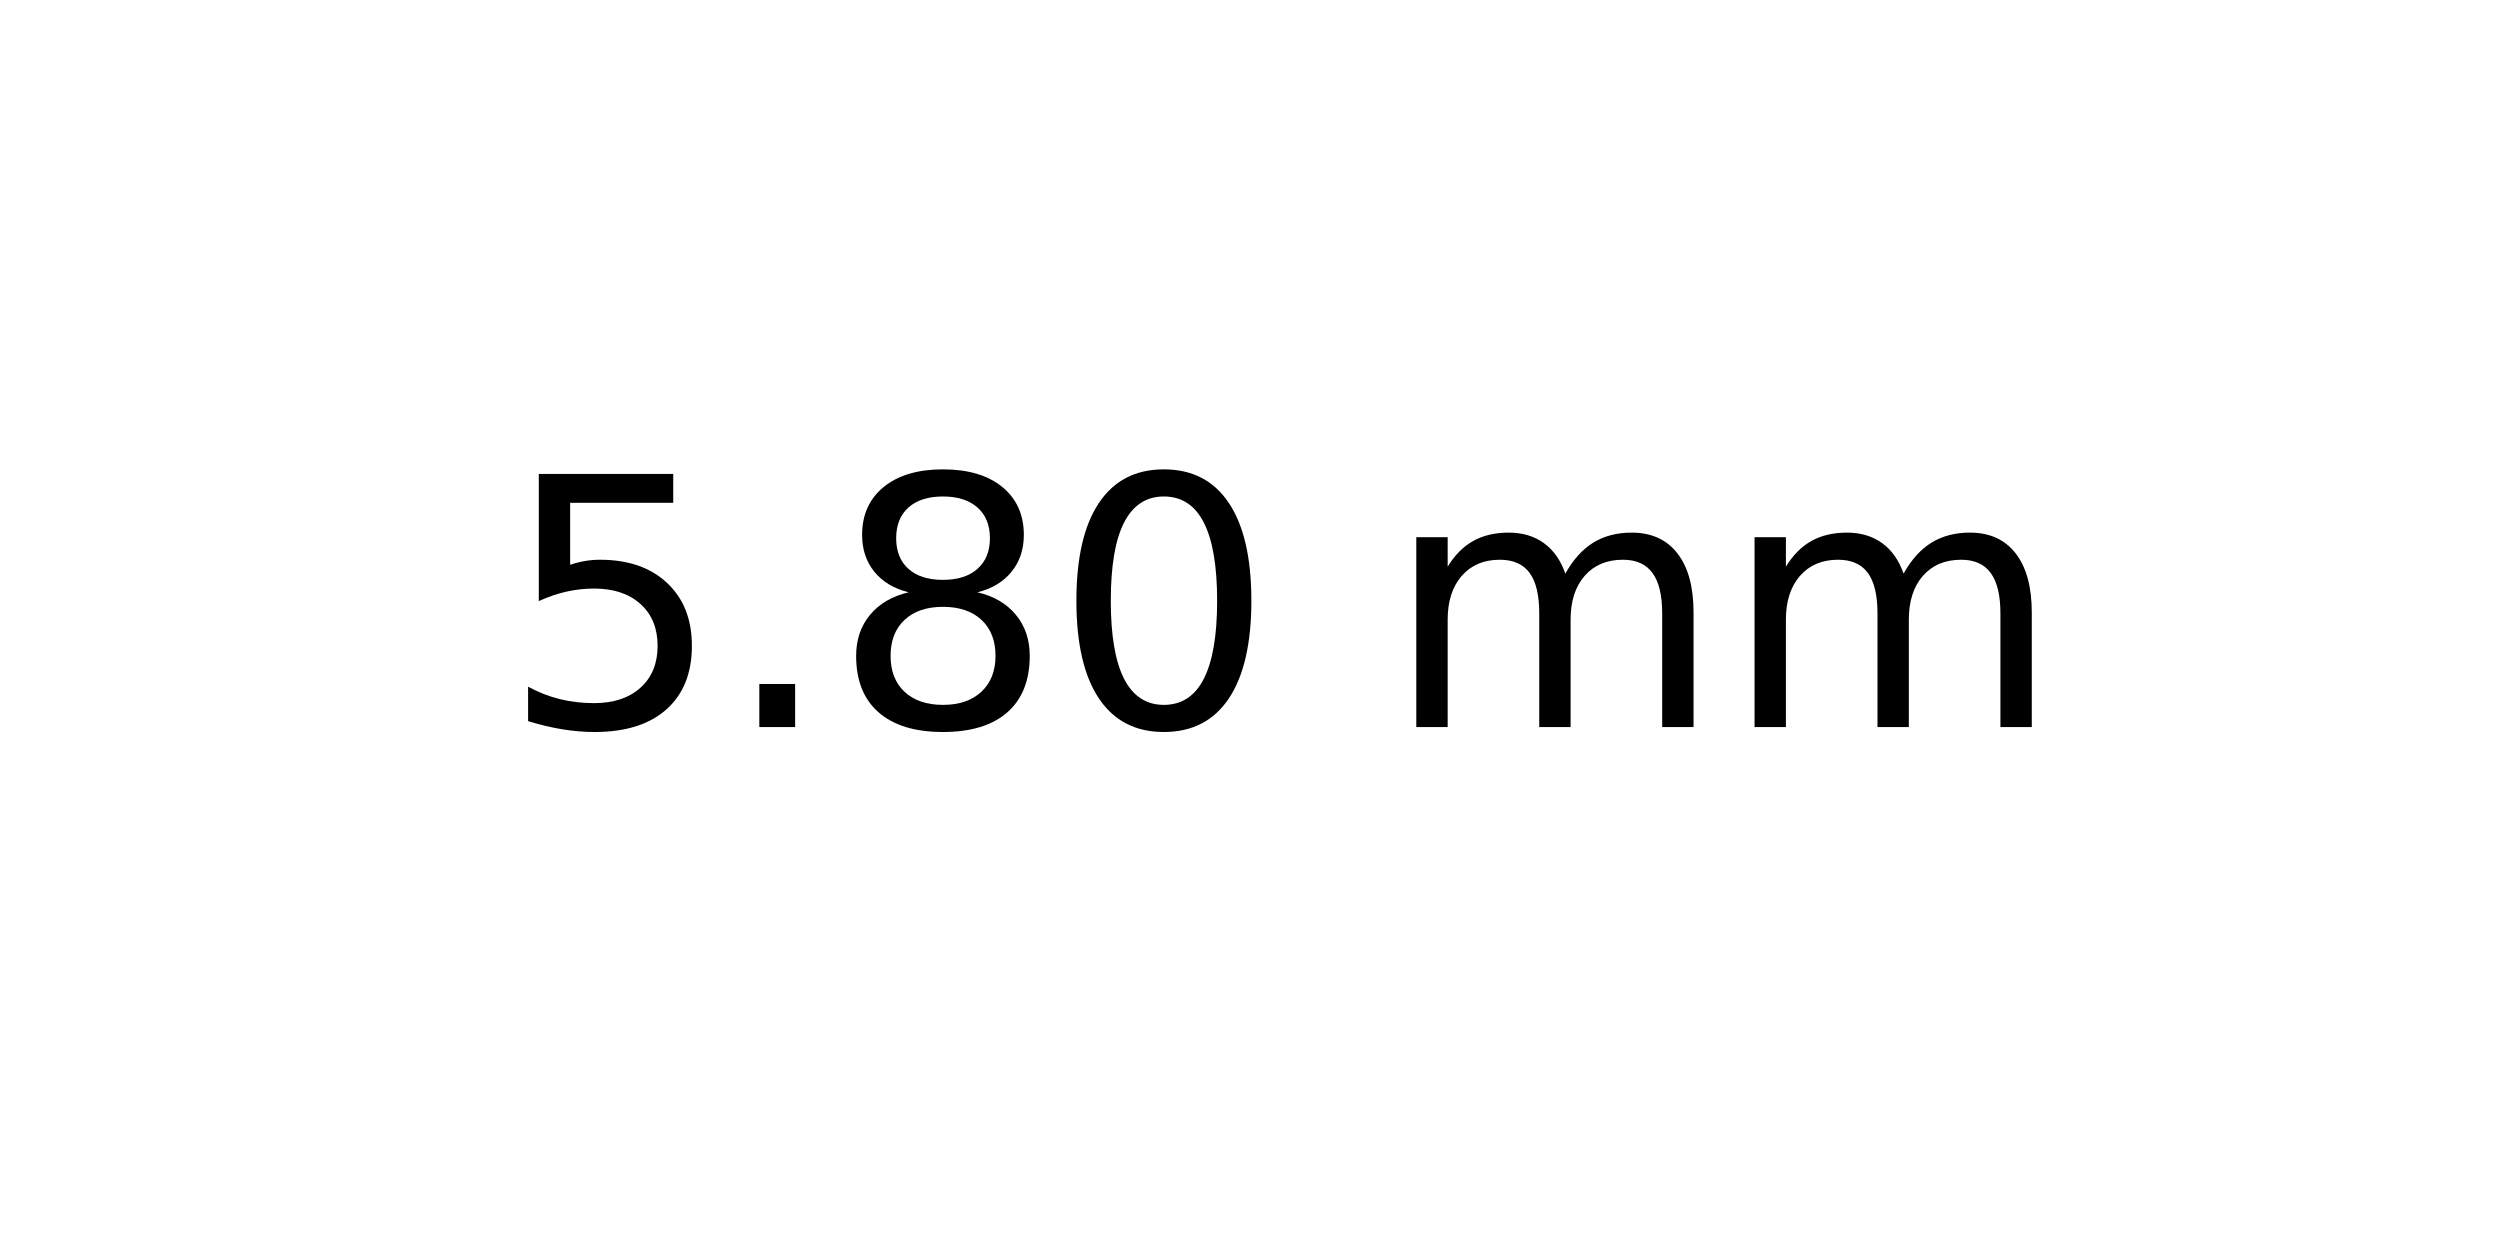
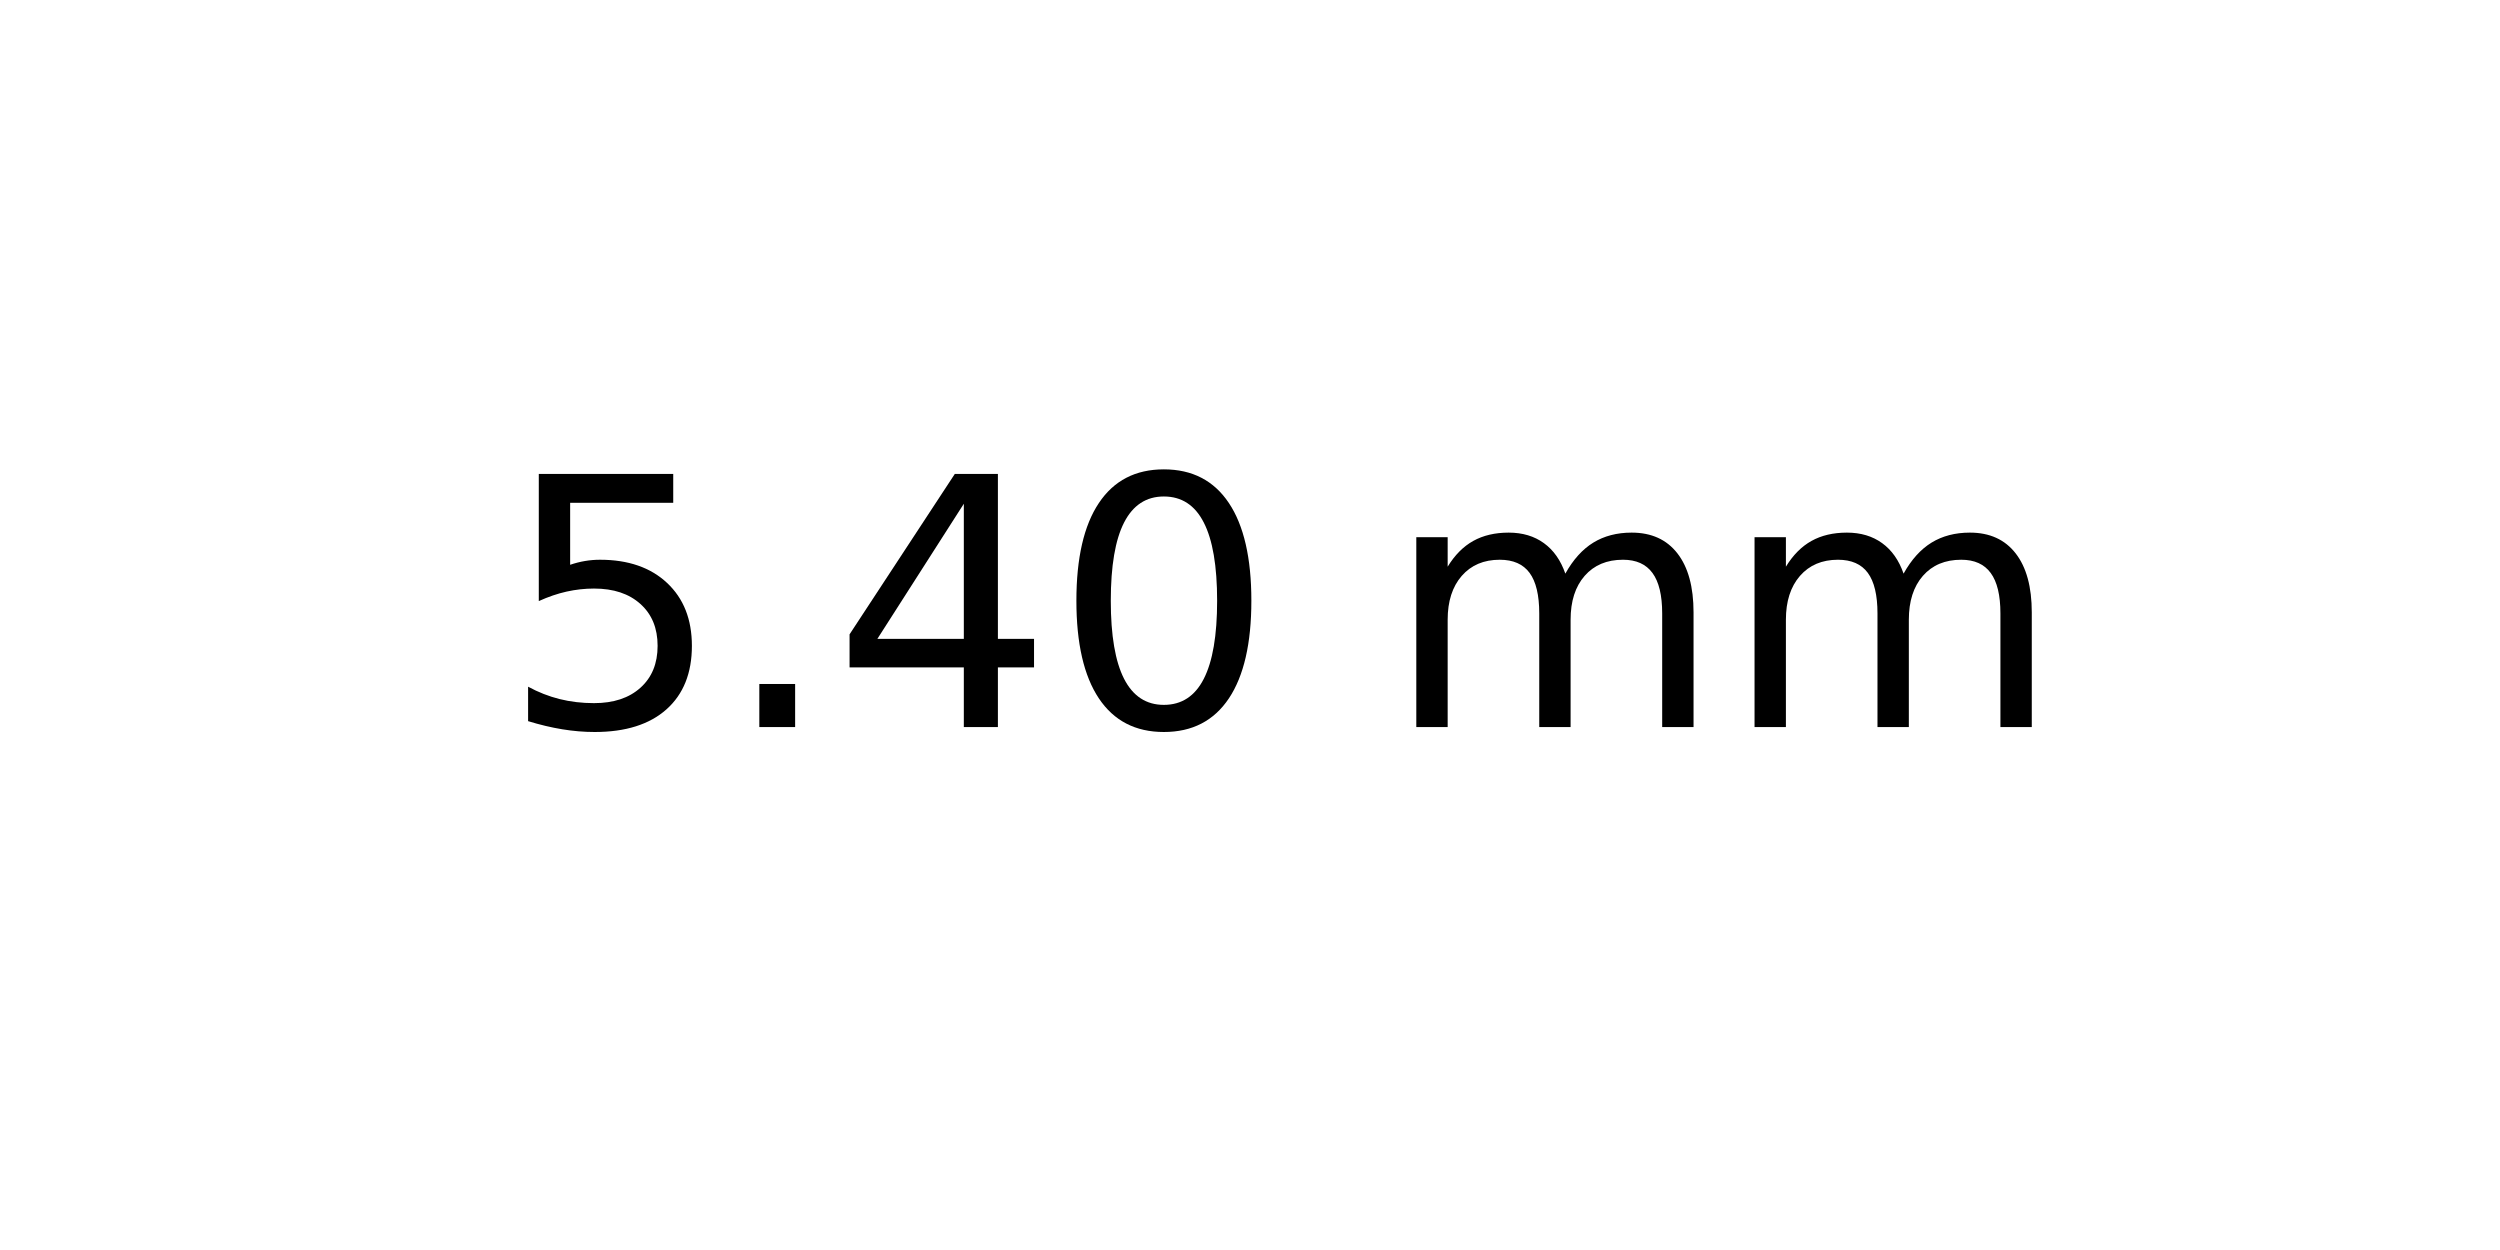
<svg xmlns="http://www.w3.org/2000/svg" xmlns:xlink="http://www.w3.org/1999/xlink" width="72pt" height="36pt" viewBox="0 0 72 36" version="1.1">
  <defs>
    <style type="text/css">*{stroke-linejoin: round; stroke-linecap: butt}</style>
  </defs>
  <g id="figure_1">
    <g id="axes_1">
      <g id="text_1">
        <g transform="translate(14.4375 20.93937) scale(0.1 -0.1)">
          <defs>
            <path id="DejaVuSans-35" d="M 691 4666  L 3169 4666  L 3169 4134  L 1269 4134  L 1269 2991  Q 1406 3038 1543 3061  Q 1681 3084 1819 3084  Q 2600 3084 3056 2656  Q 3513 2228 3513 1497  Q 3513 744 3044 326  Q 2575 -91 1722 -91  Q 1428 -91 1123 -41  Q 819 9 494 109  L 494 744  Q 775 591 1075 516  Q 1375 441 1709 441  Q 2250 441 2565 725  Q 2881 1009 2881 1497  Q 2881 1984 2565 2268  Q 2250 2553 1709 2553  Q 1456 2553 1204 2497  Q 953 2441 691 2322  L 691 4666  z " transform="scale(0.015625)" />
            <path id="DejaVuSans-2e" d="M 684 794  L 1344 794  L 1344 0  L 684 0  L 684 794  z " transform="scale(0.015625)" />
-             <path id="DejaVuSans-38" d="M 2034 2216  Q 1584 2216 1326 1975  Q 1069 1734 1069 1313  Q 1069 891 1326 650  Q 1584 409 2034 409  Q 2484 409 2743 651  Q 3003 894 3003 1313  Q 3003 1734 2745 1975  Q 2488 2216 2034 2216  z M 1403 2484  Q 997 2584 770 2862  Q 544 3141 544 3541  Q 544 4100 942 4425  Q 1341 4750 2034 4750  Q 2731 4750 3128 4425  Q 3525 4100 3525 3541  Q 3525 3141 3298 2862  Q 3072 2584 2669 2484  Q 3125 2378 3379 2068  Q 3634 1759 3634 1313  Q 3634 634 3220 271  Q 2806 -91 2034 -91  Q 1263 -91 848 271  Q 434 634 434 1313  Q 434 1759 690 2068  Q 947 2378 1403 2484  z M 1172 3481  Q 1172 3119 1398 2916  Q 1625 2713 2034 2713  Q 2441 2713 2670 2916  Q 2900 3119 2900 3481  Q 2900 3844 2670 4047  Q 2441 4250 2034 4250  Q 1625 4250 1398 4047  Q 1172 3844 1172 3481  z " transform="scale(0.015625)" />
+             <path id="DejaVuSans-34" d="M 2419 4116  L 825 1625  L 2419 1625  L 2419 4116  z M 2253 4666  L 3047 4666  L 3047 1625  L 3713 1625  L 3713 1100  L 3047 1100  L 3047 0  L 2419 0  L 2419 1100  L 313 1100  L 313 1709  L 2253 4666  z " transform="scale(0.015625)" />
            <path id="DejaVuSans-30" d="M 2034 4250  Q 1547 4250 1301 3770  Q 1056 3291 1056 2328  Q 1056 1369 1301 889  Q 1547 409 2034 409  Q 2525 409 2770 889  Q 3016 1369 3016 2328  Q 3016 3291 2770 3770  Q 2525 4250 2034 4250  z M 2034 4750  Q 2819 4750 3233 4129  Q 3647 3509 3647 2328  Q 3647 1150 3233 529  Q 2819 -91 2034 -91  Q 1250 -91 836 529  Q 422 1150 422 2328  Q 422 3509 836 4129  Q 1250 4750 2034 4750  z " transform="scale(0.015625)" />
            <path id="DejaVuSans-20" transform="scale(0.015625)" />
            <path id="DejaVuSans-6d" d="M 3328 2828  Q 3544 3216 3844 3400  Q 4144 3584 4550 3584  Q 5097 3584 5394 3201  Q 5691 2819 5691 2113  L 5691 0  L 5113 0  L 5113 2094  Q 5113 2597 4934 2840  Q 4756 3084 4391 3084  Q 3944 3084 3684 2787  Q 3425 2491 3425 1978  L 3425 0  L 2847 0  L 2847 2094  Q 2847 2600 2669 2842  Q 2491 3084 2119 3084  Q 1678 3084 1418 2786  Q 1159 2488 1159 1978  L 1159 0  L 581 0  L 581 3500  L 1159 3500  L 1159 2956  Q 1356 3278 1631 3431  Q 1906 3584 2284 3584  Q 2666 3584 2933 3390  Q 3200 3197 3328 2828  z " transform="scale(0.015625)" />
          </defs>
          <use xlink:href="#DejaVuSans-35" />
          <use xlink:href="#DejaVuSans-2e" x="63.623" />
-           <use xlink:href="#DejaVuSans-38" x="95.41" />
+           <use xlink:href="#DejaVuSans-34" x="95.41" />
          <use xlink:href="#DejaVuSans-30" x="159.033" />
          <use xlink:href="#DejaVuSans-20" x="222.656" />
          <use xlink:href="#DejaVuSans-6d" x="254.443" />
          <use xlink:href="#DejaVuSans-6d" x="351.855" />
        </g>
      </g>
    </g>
  </g>
</svg>
